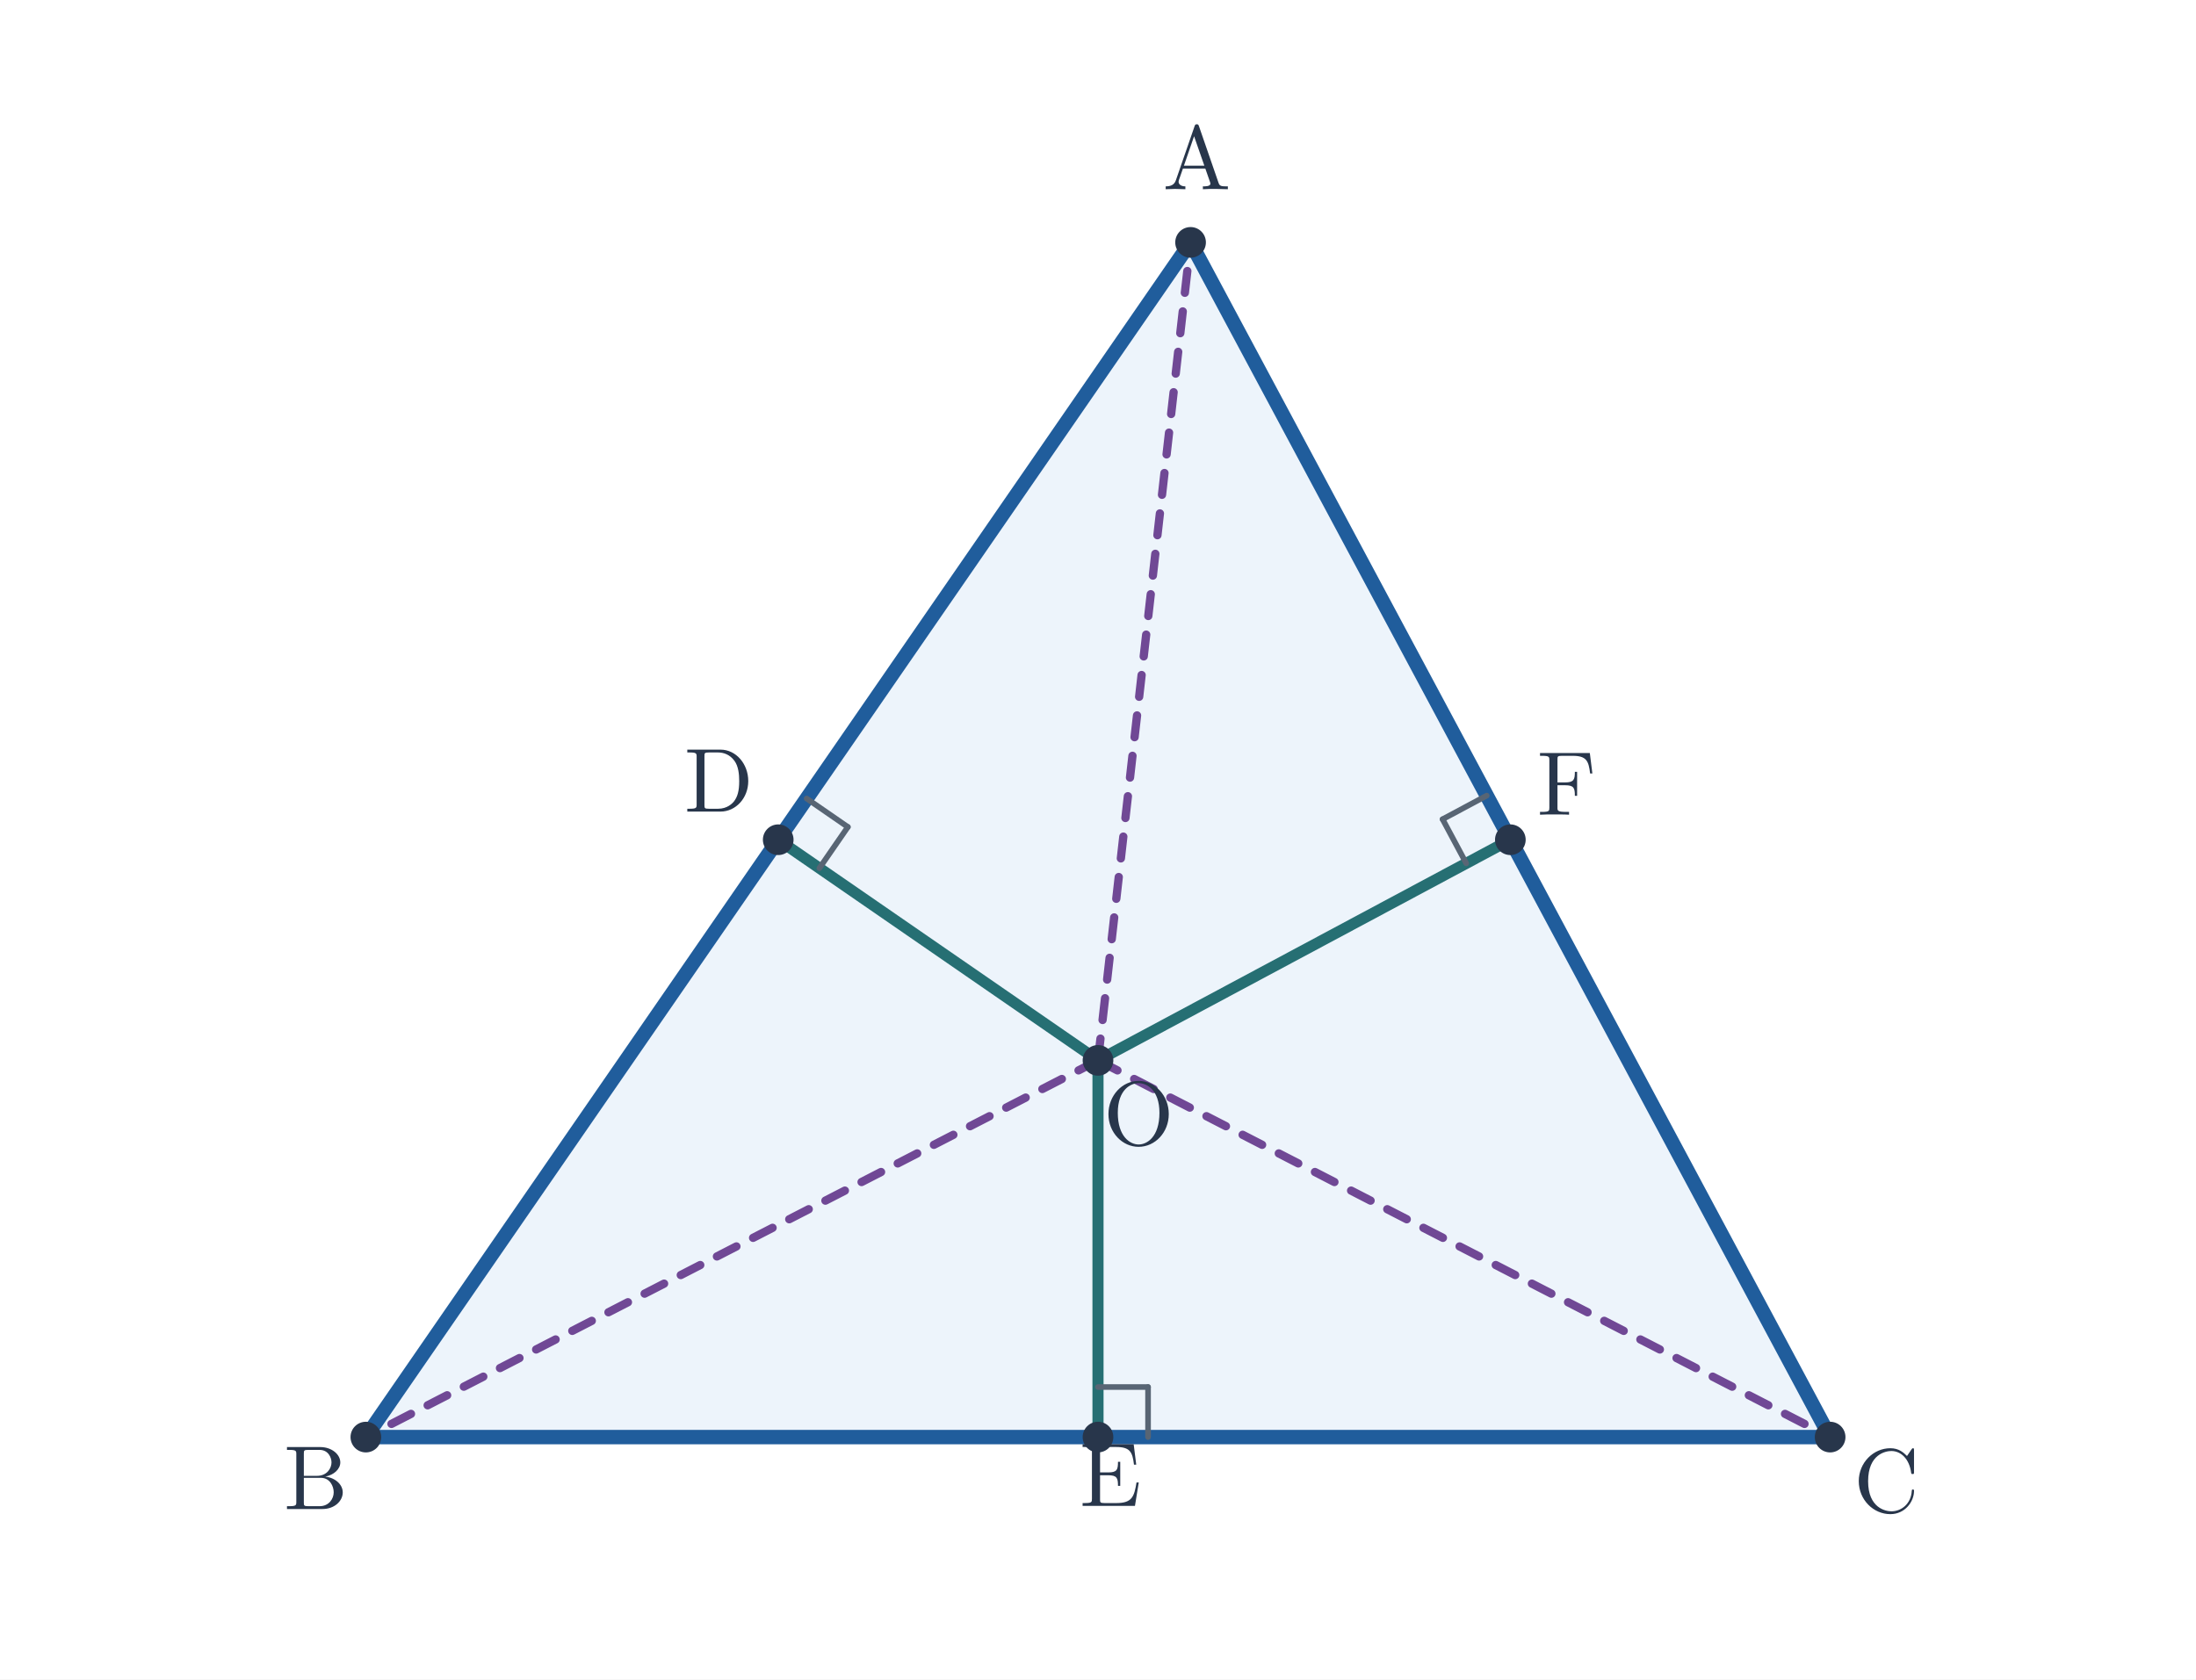
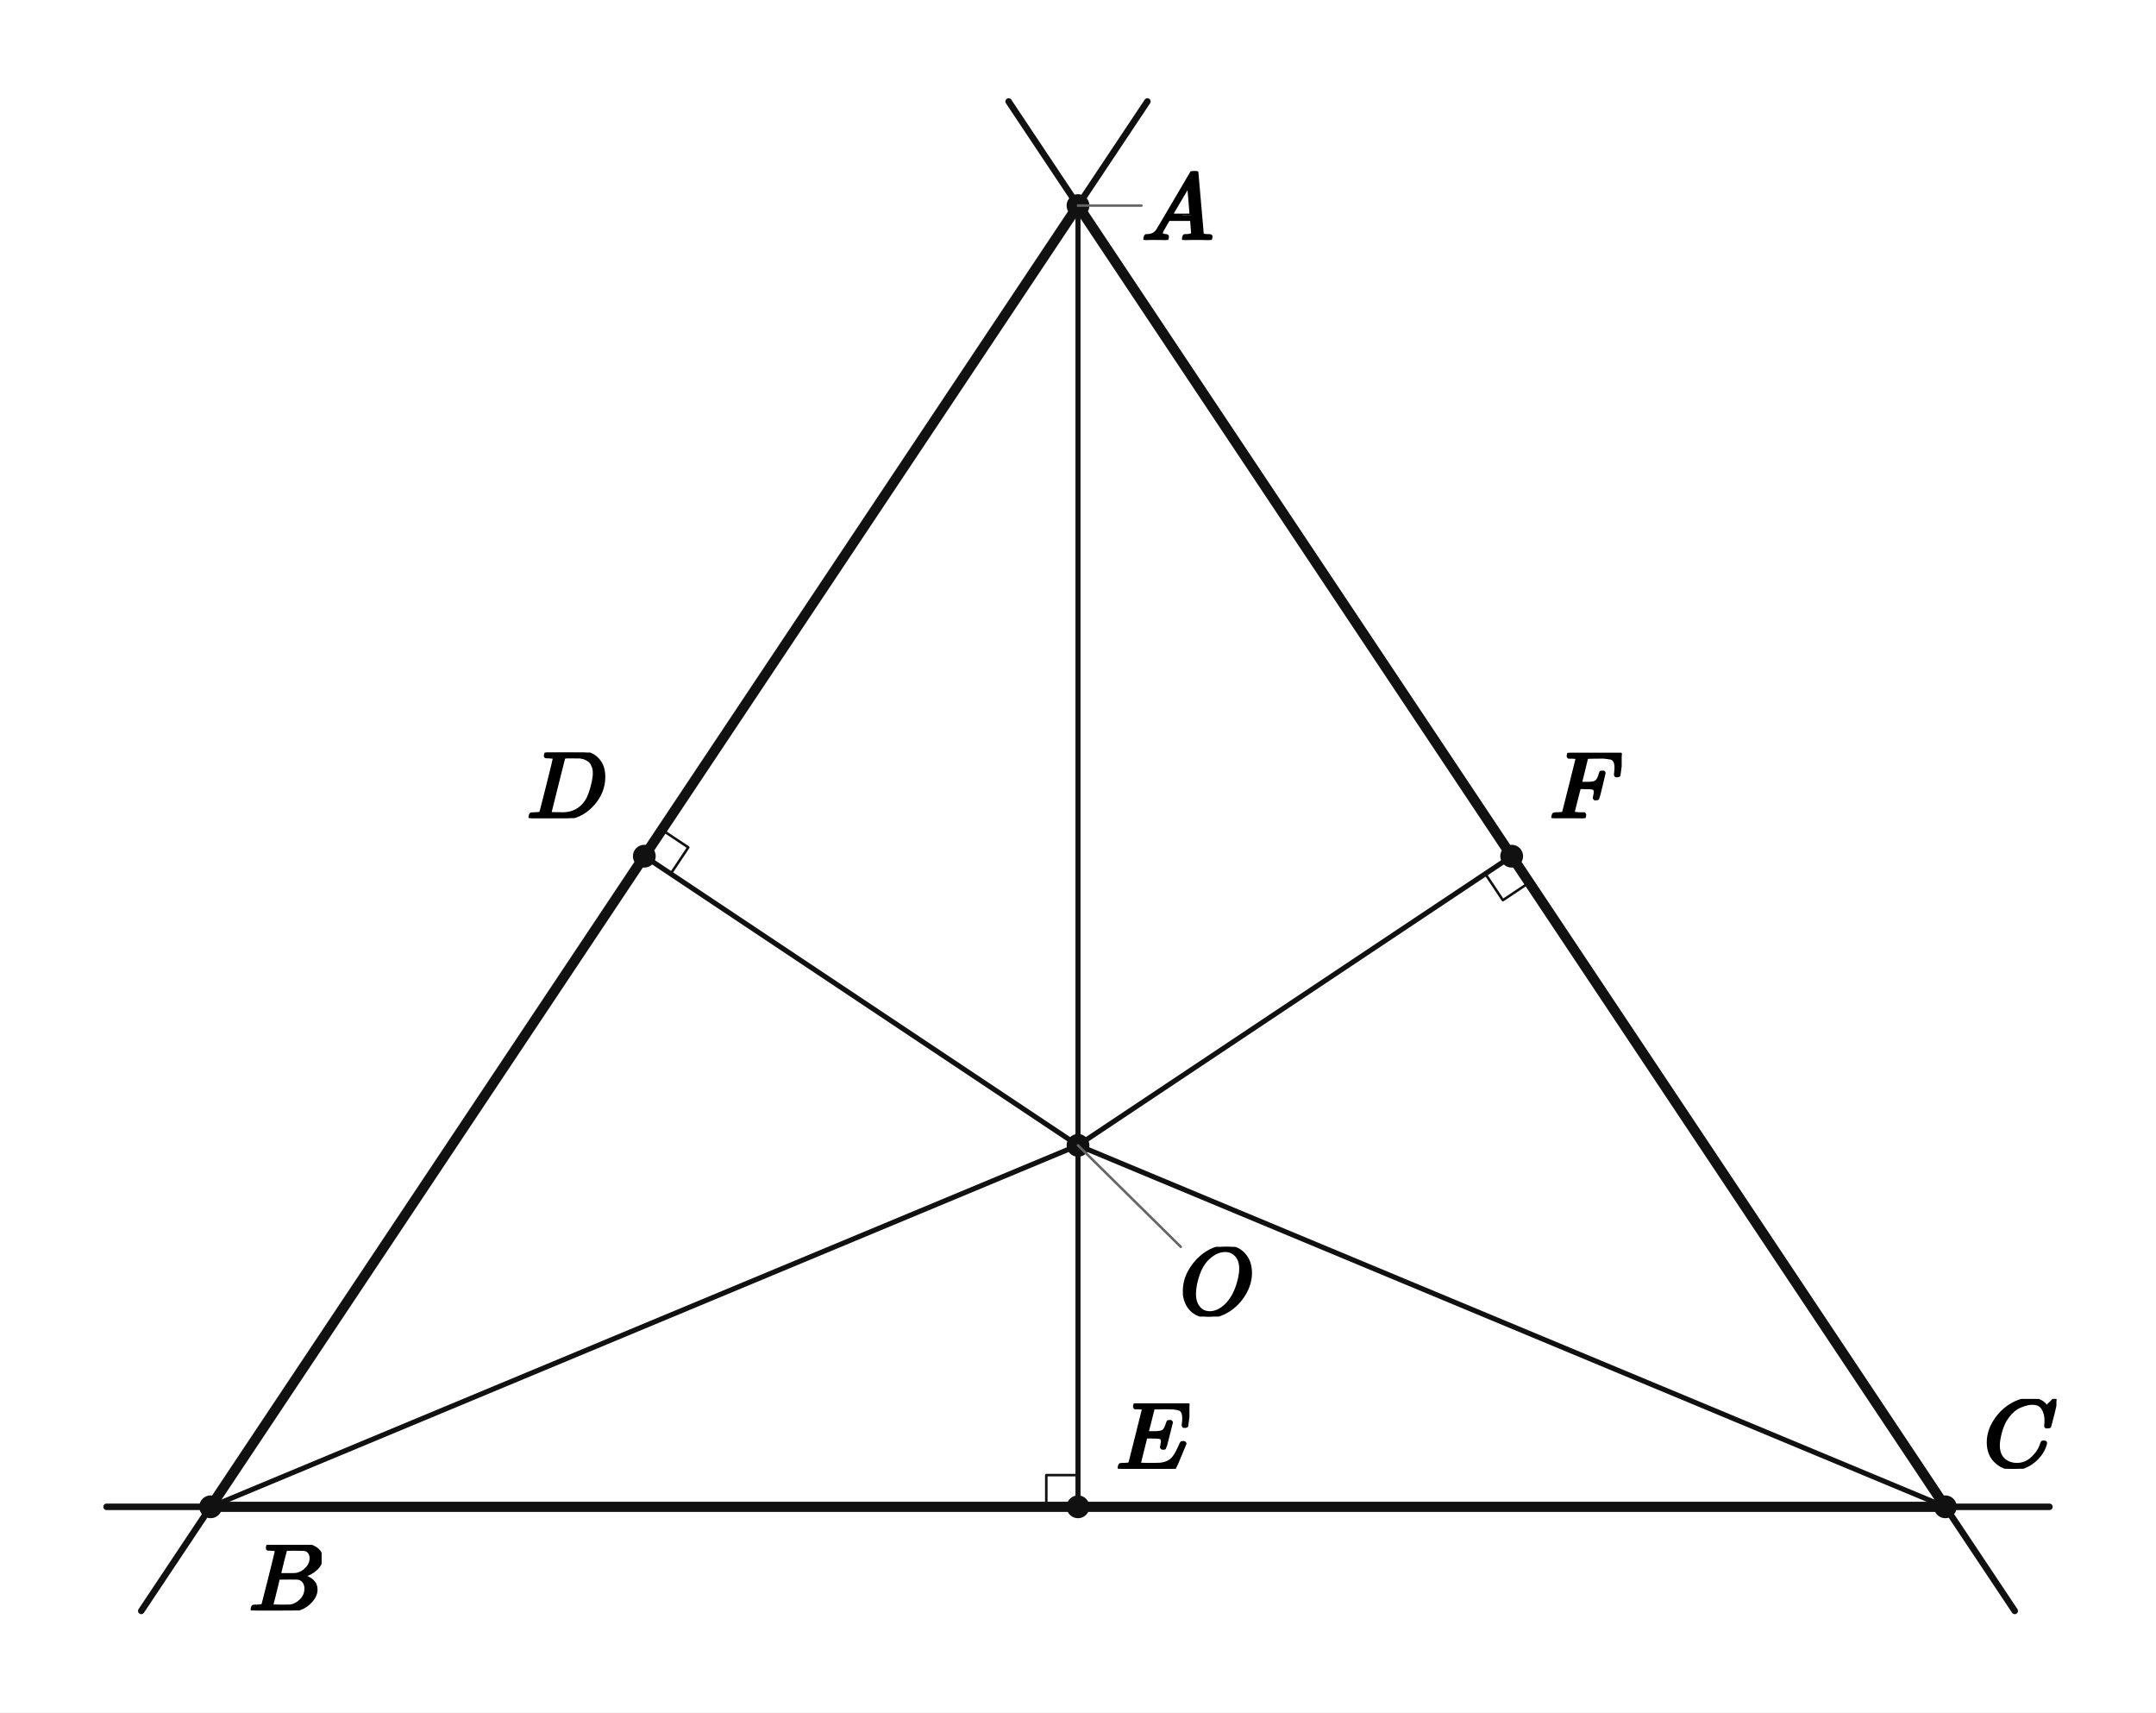
- <svg xmlns="http://www.w3.org/2000/svg" viewBox="0 0 702 537" width="702" height="537" role="img" aria-labelledby="title desc">
-   <rect width="702" height="537" fill="white" />
-   <polygon points="380.591,77.5 116.958,459.5 585.042,459.5" fill="#edf4fb" />
-   <line x1="380.591" y1="77.5" x2="116.958" y2="459.5" stroke="#205d9c" stroke-width="4.6" stroke-linecap="round" />
-   <line x1="116.958" y1="459.5" x2="585.042" y2="459.5" stroke="#205d9c" stroke-width="4.6" stroke-linecap="round" />
-   <line x1="585.042" y1="459.5" x2="380.591" y2="77.5" stroke="#205d9c" stroke-width="4.6" stroke-linecap="round" />
-   <line x1="351" y1="339.05" x2="380.591" y2="77.5" stroke="#704895" stroke-width="2.65" stroke-linecap="round" stroke-dasharray="7 6" />
-   <line x1="351" y1="339.05" x2="116.958" y2="459.5" stroke="#704895" stroke-width="2.65" stroke-linecap="round" stroke-dasharray="7 6" />
-   <line x1="351" y1="339.05" x2="585.042" y2="459.5" stroke="#704895" stroke-width="2.65" stroke-linecap="round" stroke-dasharray="7 6" />
-   <line x1="351" y1="339.05" x2="248.775" y2="268.5" stroke="#266f73" stroke-width="3.55" stroke-linecap="round" />
-   <line x1="261.943" y1="277.588" x2="271.031" y2="264.42" stroke="#586574" stroke-width="1.8" stroke-linecap="round" />
-   <line x1="271.031" y1="264.42" x2="257.863" y2="255.332" stroke="#586574" stroke-width="1.8" stroke-linecap="round" />
-   <line x1="351" y1="339.05" x2="351" y2="459.5" stroke="#266f73" stroke-width="3.55" stroke-linecap="round" />
-   <line x1="351" y1="443.5" x2="367" y2="443.5" stroke="#586574" stroke-width="1.8" stroke-linecap="round" />
-   <line x1="367" y1="443.5" x2="367" y2="459.5" stroke="#586574" stroke-width="1.8" stroke-linecap="round" />
-   <line x1="351" y1="339.05" x2="482.817" y2="268.5" stroke="#266f73" stroke-width="3.55" stroke-linecap="round" />
-   <line x1="468.71" y1="276.05" x2="461.16" y2="261.943" stroke="#586574" stroke-width="1.8" stroke-linecap="round" />
-   <line x1="461.16" y1="261.943" x2="475.267" y2="254.393" stroke="#586574" stroke-width="1.8" stroke-linecap="round" />
-   <circle cx="380.592" cy="77.5" r="4.9" fill="#28364b" />
-   <text x="382.591" y="60.5" font-size="29" font-family="Malgun Gothic, Cambria Math, sans-serif" font-weight="600" fill="#28364b" text-anchor="middle">A</text>
-   <circle cx="116.958" cy="459.5" r="4.9" fill="#28364b" />
-   <text x="100.958" y="482.5" font-size="29" font-family="Malgun Gothic, Cambria Math, sans-serif" font-weight="600" fill="#28364b" text-anchor="middle">B</text>
-   <circle cx="585.042" cy="459.5" r="4.9" fill="#28364b" />
-   <text x="603.042" y="483.5" font-size="29" font-family="Malgun Gothic, Cambria Math, sans-serif" font-weight="600" fill="#28364b" text-anchor="middle">C</text>
-   <circle cx="351.0" cy="339.05" r="4.9" fill="#28364b" />
-   <text x="364" y="366.05" font-size="29" font-family="Malgun Gothic, Cambria Math, sans-serif" font-weight="600" fill="#28364b" text-anchor="middle">O</text>
-   <circle cx="248.775" cy="268.5" r="4.9" fill="#28364b" />
-   <text x="229.775" y="259.5" font-size="29" font-family="Malgun Gothic, Cambria Math, sans-serif" font-weight="600" fill="#28364b" text-anchor="middle">D</text>
-   <circle cx="351.0" cy="459.5" r="4.9" fill="#28364b" />
-   <text x="355" y="481.5" font-size="29" font-family="Malgun Gothic, Cambria Math, sans-serif" font-weight="600" fill="#28364b" text-anchor="middle">E</text>
-   <circle cx="482.817" cy="268.5" r="4.9" fill="#28364b" />
-   <text x="500.817" y="260.5" font-size="29" font-family="Malgun Gothic, Cambria Math, sans-serif" font-weight="600" fill="#28364b" text-anchor="middle">F</text>
+ <svg xmlns="http://www.w3.org/2000/svg" viewBox="0 0 680 540" width="680" height="540" preserveAspectRatio="xMidYMid meet" role="img" aria-labelledby="visual-title visual-desc" data-engine-version="geometry-visual-v1" data-geometry-style-version="AP_GEOMETRY_PRINT_V1_0_DRAFT" data-geometry-preset="GEOMETRY_STANDARD" data-graph-style-version="AP_GRAPH_PRINT_V1_1_DRAFT" data-geometry-mode="COORDINATE_GEOMETRY_HYBRID" data-axis-scale-mode="EQUAL_UNIT" data-geometry-fact-hash="44136fa355b3678a1146ad16f7e8649e94fb4fc21fe77e8310c060f61caaff8a" data-visual-provenance="independent-facts-python" style="max-width:100%;height:auto;stroke-linejoin:round;stroke-linecap:round" data-publication-profile="fragment-publication-spike-v1" data-safe-margin="12">
+   <rect width="680" height="540" fill="#fff" />
+   <g data-layer="30">
+     <line id="sOA" data-role="line" stroke="#111" stroke-width="1.6" fill="none" x1="340" y1="361.188" x2="340" y2="64.828" />
+   </g>
+   <g data-layer="30">
+     <line id="sOB" data-role="line" stroke="#111" stroke-width="1.6" fill="none" x1="340" y1="361.188" x2="66.437" y2="475.172" />
+   </g>
+   <g data-layer="30">
+     <line id="sOC" data-role="line" stroke="#111" stroke-width="1.6" fill="none" x1="340" y1="361.188" x2="613.563" y2="475.172" />
+   </g>
+   <g data-layer="30">
+     <line id="sOD" data-role="line" stroke="#111" stroke-width="1.6" fill="none" x1="340" y1="361.188" x2="203.218" y2="270" />
+   </g>
+   <g data-layer="30">
+     <line id="sOE" data-role="line" stroke="#111" stroke-width="1.6" fill="none" x1="340" y1="361.188" x2="340" y2="475.172" />
+   </g>
+   <g data-layer="30">
+     <line id="sOF" data-role="line" stroke="#111" stroke-width="1.6" fill="none" x1="340" y1="361.188" x2="476.782" y2="270" />
+   </g>
+   <g data-layer="40">
+     <line id="lAB" data-role="line" stroke="#111" stroke-width="2.05" fill="none" x1="44.552" y1="508" x2="361.885" y2="32" />
+   </g>
+   <g data-layer="40">
+     <line id="lBC" data-role="line" stroke="#111" stroke-width="2.05" fill="none" x1="33.609" y1="475.172" x2="646.391" y2="475.172" />
+   </g>
+   <g data-layer="40">
+     <line id="lAC" data-role="line" stroke="#111" stroke-width="2.05" fill="none" x1="318.115" y1="32" x2="635.448" y2="508" />
+   </g>
+   <g data-layer="45">
+     <line id="sAB" data-role="line" stroke="#111" stroke-width="3.2" fill="none" x1="340" y1="64.828" x2="66.437" y2="475.172" />
+   </g>
+   <g data-layer="45">
+     <line id="sBC" data-role="line" stroke="#111" stroke-width="3.2" fill="none" x1="66.437" y1="475.172" x2="613.563" y2="475.172" />
+   </g>
+   <g data-layer="45">
+     <line id="sCA" data-role="line" stroke="#111" stroke-width="3.2" fill="none" x1="613.563" y1="475.172" x2="340" y2="64.828" />
+   </g>
+   <g data-layer="60">
+     <polyline id="rightD" data-role="indicator" stroke="#111" stroke-width="0.8" fill="none" points="208.765,261.679 217.086,267.226 211.539,275.547" />
+   </g>
+   <g data-layer="60">
+     <polyline id="rightE" data-role="indicator" stroke="#111" stroke-width="0.8" fill="none" points="330,475.172 330,465.172 340,465.172" />
+   </g>
+   <g data-layer="60">
+     <polyline id="rightF" data-role="indicator" stroke="#111" stroke-width="0.8" fill="none" points="482.329,278.321 474.008,283.868 468.461,275.547" />
+   </g>
+   <g data-layer="70">
+     <circle id="A" data-role="point" stroke="#111" stroke-width="0.8" fill="#111" cx="340" cy="64.828" r="3.2" />
+   </g>
+   <g data-layer="70">
+     <circle id="B" data-role="point" stroke="#111" stroke-width="0.8" fill="#111" cx="66.437" cy="475.172" r="3.2" />
+   </g>
+   <g data-layer="70">
+     <circle id="C" data-role="point" stroke="#111" stroke-width="0.8" fill="#111" cx="613.563" cy="475.172" r="3.2" />
+   </g>
+   <g data-layer="70">
+     <circle id="O" data-role="point" stroke="#111" stroke-width="0.8" fill="#111" cx="340" cy="361.188" r="3.2" />
+   </g>
+   <g data-layer="70">
+     <circle id="D" data-role="point" stroke="#111" stroke-width="0.8" fill="#111" cx="203.218" cy="270" r="3.2" />
+   </g>
+   <g data-layer="70">
+     <circle id="E" data-role="point" stroke="#111" stroke-width="0.8" fill="#111" cx="340" cy="475.172" r="3.2" />
+   </g>
+   <g data-layer="70">
+     <circle id="F" data-role="point" stroke="#111" stroke-width="0.8" fill="#111" cx="476.782" cy="270" r="3.2" />
+   </g>
+   <g data-layer="85">
+     <line id="A-name-owner-leader" data-role="leader" data-owner-label="A-name" data-owner="A" x1="340" y1="64.828" x2="360" y2="64.828" stroke="#666" stroke-width="0.8" fill="none" />
+   </g>
+   <g data-layer="85">
+     <line id="O-name-owner-leader" data-role="leader" data-owner-label="O-name" data-owner="O" x1="340" y1="361.188" x2="372.417" y2="393.188" stroke="#666" stroke-width="0.8" fill="none" />
+   </g>
+   <g data-layer="90">
+     <g id="A-name" data-label-kind="POINT_NAME" data-priority="1" data-font-px="30.3" data-owner="A" data-fragment-sha="sha256:240d50b913990bcebe1a1d028b1ce0e864773ff2680d7a38023a1600599aa5a2" transform="translate(360 53.98019)">
+       <svg width="22.725" height="21.695" viewBox="0 0 22.725 21.695" data-outline-width="22.725" data-outline-height="21.6948" id="lb-409d6a51e48701a231849067888c0de56f8163abee923d2739152c3fe5bac2a1" data-owner="A" data-fact-role="GIVEN">
+         <g data-outline-units-per-em="1000" transform="translate(0 21.6948) scale(0.0303)">
+           <g stroke="currentColor" fill="currentColor" stroke-width="30" transform="scale(1,-1)">
+             <g data-mml-node="math">
+               <g data-mml-node="mi">
+                 <path data-c="1D434" d="M208 74Q208 50 254 46Q272 46 272 35Q272 34 270 22Q267 8 264 4T251 0Q249 0 239 0T205 1T141 2Q70 2 50 0H42Q35 7 35 11Q37 38 48 46H62Q132 49 164 96Q170 102 345 401T523 704Q530 716 547 716H555H572Q578 707 578 706L606 383Q634 60 636 57Q641 46 701 46Q726 46 726 36Q726 34 723 22Q720 7 718 4T704 0Q701 0 690 0T651 1T578 2Q484 2 455 0H443Q437 6 437 9T439 27Q443 40 445 43L449 46H469Q523 49 533 63L521 213H283L249 155Q208 86 208 74ZM516 260Q516 271 504 416T490 562L463 519Q447 492 400 412L310 260L413 259Q516 259 516 260Z" />
+               </g>
+             </g>
+           </g>
+         </g>
+       </svg>
+     </g>
+   </g>
+   <g data-layer="90">
+     <g id="B-name" data-label-kind="POINT_NAME" data-priority="1" data-font-px="30.3" data-owner="B" data-fragment-sha="sha256:8101dc53ae22f511762d5eac8f56e859fe6a6426bb95e571a8bde36cd67e8e7a" transform="translate(78.43678 487.1724)">
+       <svg width="22.998" height="20.695" viewBox="0 0 22.998 20.695" data-outline-width="22.997700000000002" data-outline-height="20.6949" id="lb-74f1d458f4d627bdbaed8716d889a2c96314dbd6ea920595973b9776151727fd" data-owner="B" data-fact-role="GIVEN">
+         <g data-outline-units-per-em="1000" transform="translate(0 20.6949) scale(0.0303)">
+           <g stroke="currentColor" fill="currentColor" stroke-width="30" transform="scale(1,-1)">
+             <g data-mml-node="math">
+               <g data-mml-node="mi">
+                 <path data-c="1D435" d="M231 637Q204 637 199 638T194 649Q194 676 205 682Q206 683 335 683Q594 683 608 681Q671 671 713 636T756 544Q756 480 698 429T565 360L555 357Q619 348 660 311T702 219Q702 146 630 78T453 1Q446 0 242 0Q42 0 39 2Q35 5 35 10Q35 17 37 24Q42 43 47 45Q51 46 62 46H68Q95 46 128 49Q142 52 147 61Q150 65 219 339T288 628Q288 635 231 637ZM649 544Q649 574 634 600T585 634Q578 636 493 637Q473 637 451 637T416 636H403Q388 635 384 626Q382 622 352 506Q352 503 351 500L320 374H401Q482 374 494 376Q554 386 601 434T649 544ZM595 229Q595 273 572 302T512 336Q506 337 429 337Q311 337 310 336Q310 334 293 263T258 122L240 52Q240 48 252 48T333 46Q422 46 429 47Q491 54 543 105T595 229Z" />
+               </g>
+             </g>
+           </g>
+         </g>
+       </svg>
+     </g>
+   </g>
+   <g data-layer="90">
+     <g id="C-name" data-label-kind="POINT_NAME" data-priority="1" data-font-px="30.3" data-owner="C" data-fragment-sha="sha256:a546ea8922c4fae99930401fe204bdc782ea98458aa547684939a3f7fa9ac6ac" transform="translate(625.5632 441.1443)">
+       <svg width="23.028" height="22.028" viewBox="0 0 23.028 22.028" data-outline-width="23.028" data-outline-height="22.028100000000002" id="lb-15fdabf0ca58216987577087ecf9992411e0fb5d565721f64f0a68db8f635b1a" data-owner="C" data-fact-role="GIVEN">
+         <g data-outline-units-per-em="1000" transform="translate(0 21.3615) scale(0.0303)">
+           <g stroke="currentColor" fill="currentColor" stroke-width="30" transform="scale(1,-1)">
+             <g data-mml-node="math">
+               <g data-mml-node="mi">
+                 <path data-c="1D436" d="M50 252Q50 367 117 473T286 641T490 704Q580 704 633 653Q642 643 648 636T656 626L657 623Q660 623 684 649Q691 655 699 663T715 679T725 690L740 705H746Q760 705 760 698Q760 694 728 561Q692 422 692 421Q690 416 687 415T669 413H653Q647 419 647 422Q647 423 648 429T650 449T651 481Q651 552 619 605T510 659Q484 659 454 652T382 628T299 572T226 479Q194 422 175 346T156 222Q156 108 232 58Q280 24 350 24Q441 24 512 92T606 240Q610 253 612 255T628 257Q648 257 648 248Q648 243 647 239Q618 132 523 55T319 -22Q206 -22 128 53T50 252Z" />
+               </g>
+             </g>
+           </g>
+         </g>
+       </svg>
+     </g>
+   </g>
+   <g data-layer="90">
+     <g id="D-name" data-label-kind="POINT_NAME" data-priority="1" data-font-px="30.3" data-owner="D" data-fragment-sha="sha256:59fbe2fe6f3b5a5db141833b152e0191ceabb37fd18aaf32a2d35cab29571e61" transform="translate(166.13 237.3051)">
+       <svg width="25.088" height="20.695" viewBox="0 0 25.088 20.695" data-outline-width="25.0884" data-outline-height="20.6949" id="lb-1add26fa2faced03439fa19b58ca91f6f2b4add03a87edf0f19d8d8d12356f75" data-owner="D" data-fact-role="DERIVED_INTERMEDIATE">
+         <g data-outline-units-per-em="1000" transform="translate(0 20.6949) scale(0.0303)">
+           <g stroke="currentColor" fill="currentColor" stroke-width="30" transform="scale(1,-1)">
+             <g data-mml-node="math">
+               <g data-mml-node="mi">
+                 <path data-c="1D437" d="M287 628Q287 635 230 637Q207 637 200 638T193 647Q193 655 197 667T204 682Q206 683 403 683Q570 682 590 682T630 676Q702 659 752 597T803 431Q803 275 696 151T444 3L430 1L236 0H125H72Q48 0 41 2T33 11Q33 13 36 25Q40 41 44 43T67 46Q94 46 127 49Q141 52 146 61Q149 65 218 339T287 628ZM703 469Q703 507 692 537T666 584T629 613T590 629T555 636Q553 636 541 636T512 636T479 637H436Q392 637 386 627Q384 623 313 339T242 52Q242 48 253 48T330 47Q335 47 349 47T373 46Q499 46 581 128Q617 164 640 212T683 339T703 469Z" />
+               </g>
+             </g>
+           </g>
+         </g>
+       </svg>
+     </g>
+   </g>
+   <g data-layer="90">
+     <g id="E-name" data-label-kind="POINT_NAME" data-priority="1" data-font-px="30.3" data-owner="E" data-fragment-sha="sha256:7052becfa4998ef449d7fb061f925663671a1a97b28301281277f0dcb8453fc8" transform="translate(352 442.5684)">
+       <svg width="23.149" height="20.604" viewBox="0 0 23.149 20.604" data-outline-width="23.1492" data-outline-height="20.604" id="lb-6e9acdb5ee6f27adfa343e060c4beafd4eac3ed70da1608592086108dc44f7e8" data-owner="E" data-fact-role="DERIVED_INTERMEDIATE">
+         <g data-outline-units-per-em="1000" transform="translate(0 20.604) scale(0.0303)">
+           <g stroke="currentColor" fill="currentColor" stroke-width="30" transform="scale(1,-1)">
+             <g data-mml-node="math">
+               <g data-mml-node="mi">
+                 <path data-c="1D438" d="M492 213Q472 213 472 226Q472 230 477 250T482 285Q482 316 461 323T364 330H312Q311 328 277 192T243 52Q243 48 254 48T334 46Q428 46 458 48T518 61Q567 77 599 117T670 248Q680 270 683 272Q690 274 698 274Q718 274 718 261Q613 7 608 2Q605 0 322 0H133Q31 0 31 11Q31 13 34 25Q38 41 42 43T65 46Q92 46 125 49Q139 52 144 61Q146 66 215 342T285 622Q285 629 281 629Q273 632 228 634H197Q191 640 191 642T193 659Q197 676 203 680H757Q764 676 764 669Q764 664 751 557T737 447Q735 440 717 440H705Q698 445 698 453L701 476Q704 500 704 528Q704 558 697 578T678 609T643 625T596 632T532 634H485Q397 633 392 631Q388 629 386 622Q385 619 355 499T324 377Q347 376 372 376H398Q464 376 489 391T534 472Q538 488 540 490T557 493Q562 493 565 493T570 492T572 491T574 487T577 483L544 351Q511 218 508 216Q505 213 492 213Z" />
+               </g>
+             </g>
+           </g>
+         </g>
+       </svg>
+     </g>
+   </g>
+   <g data-layer="90">
+     <g id="F-name" data-label-kind="POINT_NAME" data-priority="1" data-font-px="30.3" data-owner="F" data-fragment-sha="sha256:c38b3191f239a6e48138155ee1df39cbb2c833f5e805d0d47e8d3fc9693bcdee" transform="translate(488.7816 237.396)">
+       <svg width="22.695" height="20.604" viewBox="0 0 22.695 20.604" data-outline-width="22.6947" data-outline-height="20.604" id="lb-5454201b92ef1c652a4b3f7ebfe1393b5fd088080837bf08b88400db58b8516e" data-owner="F" data-fact-role="DERIVED_INTERMEDIATE">
+         <g data-outline-units-per-em="1000" transform="translate(0 20.604) scale(0.0303)">
+           <g stroke="currentColor" fill="currentColor" stroke-width="30" transform="scale(1,-1)">
+             <g data-mml-node="math">
+               <g data-mml-node="mi">
+                 <path data-c="1D439" d="M48 1Q31 1 31 11Q31 13 34 25Q38 41 42 43T65 46Q92 46 125 49Q139 52 144 61Q146 66 215 342T285 622Q285 629 281 629Q273 632 228 634H197Q191 640 191 642T193 659Q197 676 203 680H742Q749 676 749 669Q749 664 736 557T722 447Q720 440 702 440H690Q683 445 683 453Q683 454 686 477T689 530Q689 560 682 579T663 610T626 626T575 633T503 634H480Q398 633 393 631Q388 629 386 623Q385 622 352 492L320 363H375Q378 363 398 363T426 364T448 367T472 374T489 386Q502 398 511 419T524 457T529 475Q532 480 548 480H560Q567 475 567 470Q567 467 536 339T502 207Q500 200 482 200H470Q463 206 463 212Q463 215 468 234T473 274Q473 303 453 310T364 317H309L277 190Q245 66 245 60Q245 46 334 46H359Q365 40 365 39T363 19Q359 6 353 0H336Q295 2 185 2Q120 2 86 2T48 1Z" />
+               </g>
+             </g>
+           </g>
+         </g>
+       </svg>
+     </g>
+   </g>
+   <g data-layer="90">
+     <g id="O-name" data-label-kind="POINT_NAME" data-priority="1" data-font-px="30.3" data-owner="O" data-fragment-sha="sha256:3cab6464bcf3aecdbdc755feb7ed03cd6f99df180925bced69188f4b32fb0a2c" transform="translate(372 393.1877)">
+       <svg width="23.119" height="21.998" viewBox="0 0 23.119 21.998" data-outline-width="23.1189" data-outline-height="21.997799999999998" id="lb-48e43bcafe2e7e3173dd0782290732a6d33e3328e9b91172611a6987ec5f0b30" data-owner="O" data-fact-role="GIVEN">
+         <g data-outline-units-per-em="1000" transform="translate(0 21.3312) scale(0.0303)">
+           <g stroke="currentColor" fill="currentColor" stroke-width="30" transform="scale(1,-1)">
+             <g data-mml-node="math">
+               <g data-mml-node="mi">
+                 <path data-c="1D442" d="M740 435Q740 320 676 213T511 42T304 -22Q207 -22 138 35T51 201Q50 209 50 244Q50 346 98 438T227 601Q351 704 476 704Q514 704 524 703Q621 689 680 617T740 435ZM637 476Q637 565 591 615T476 665Q396 665 322 605Q242 542 200 428T157 216Q157 126 200 73T314 19Q404 19 485 98T608 313Q637 408 637 476Z" />
+               </g>
+             </g>
+           </g>
+         </g>
+       </svg>
+     </g>
+   </g>
</svg>
